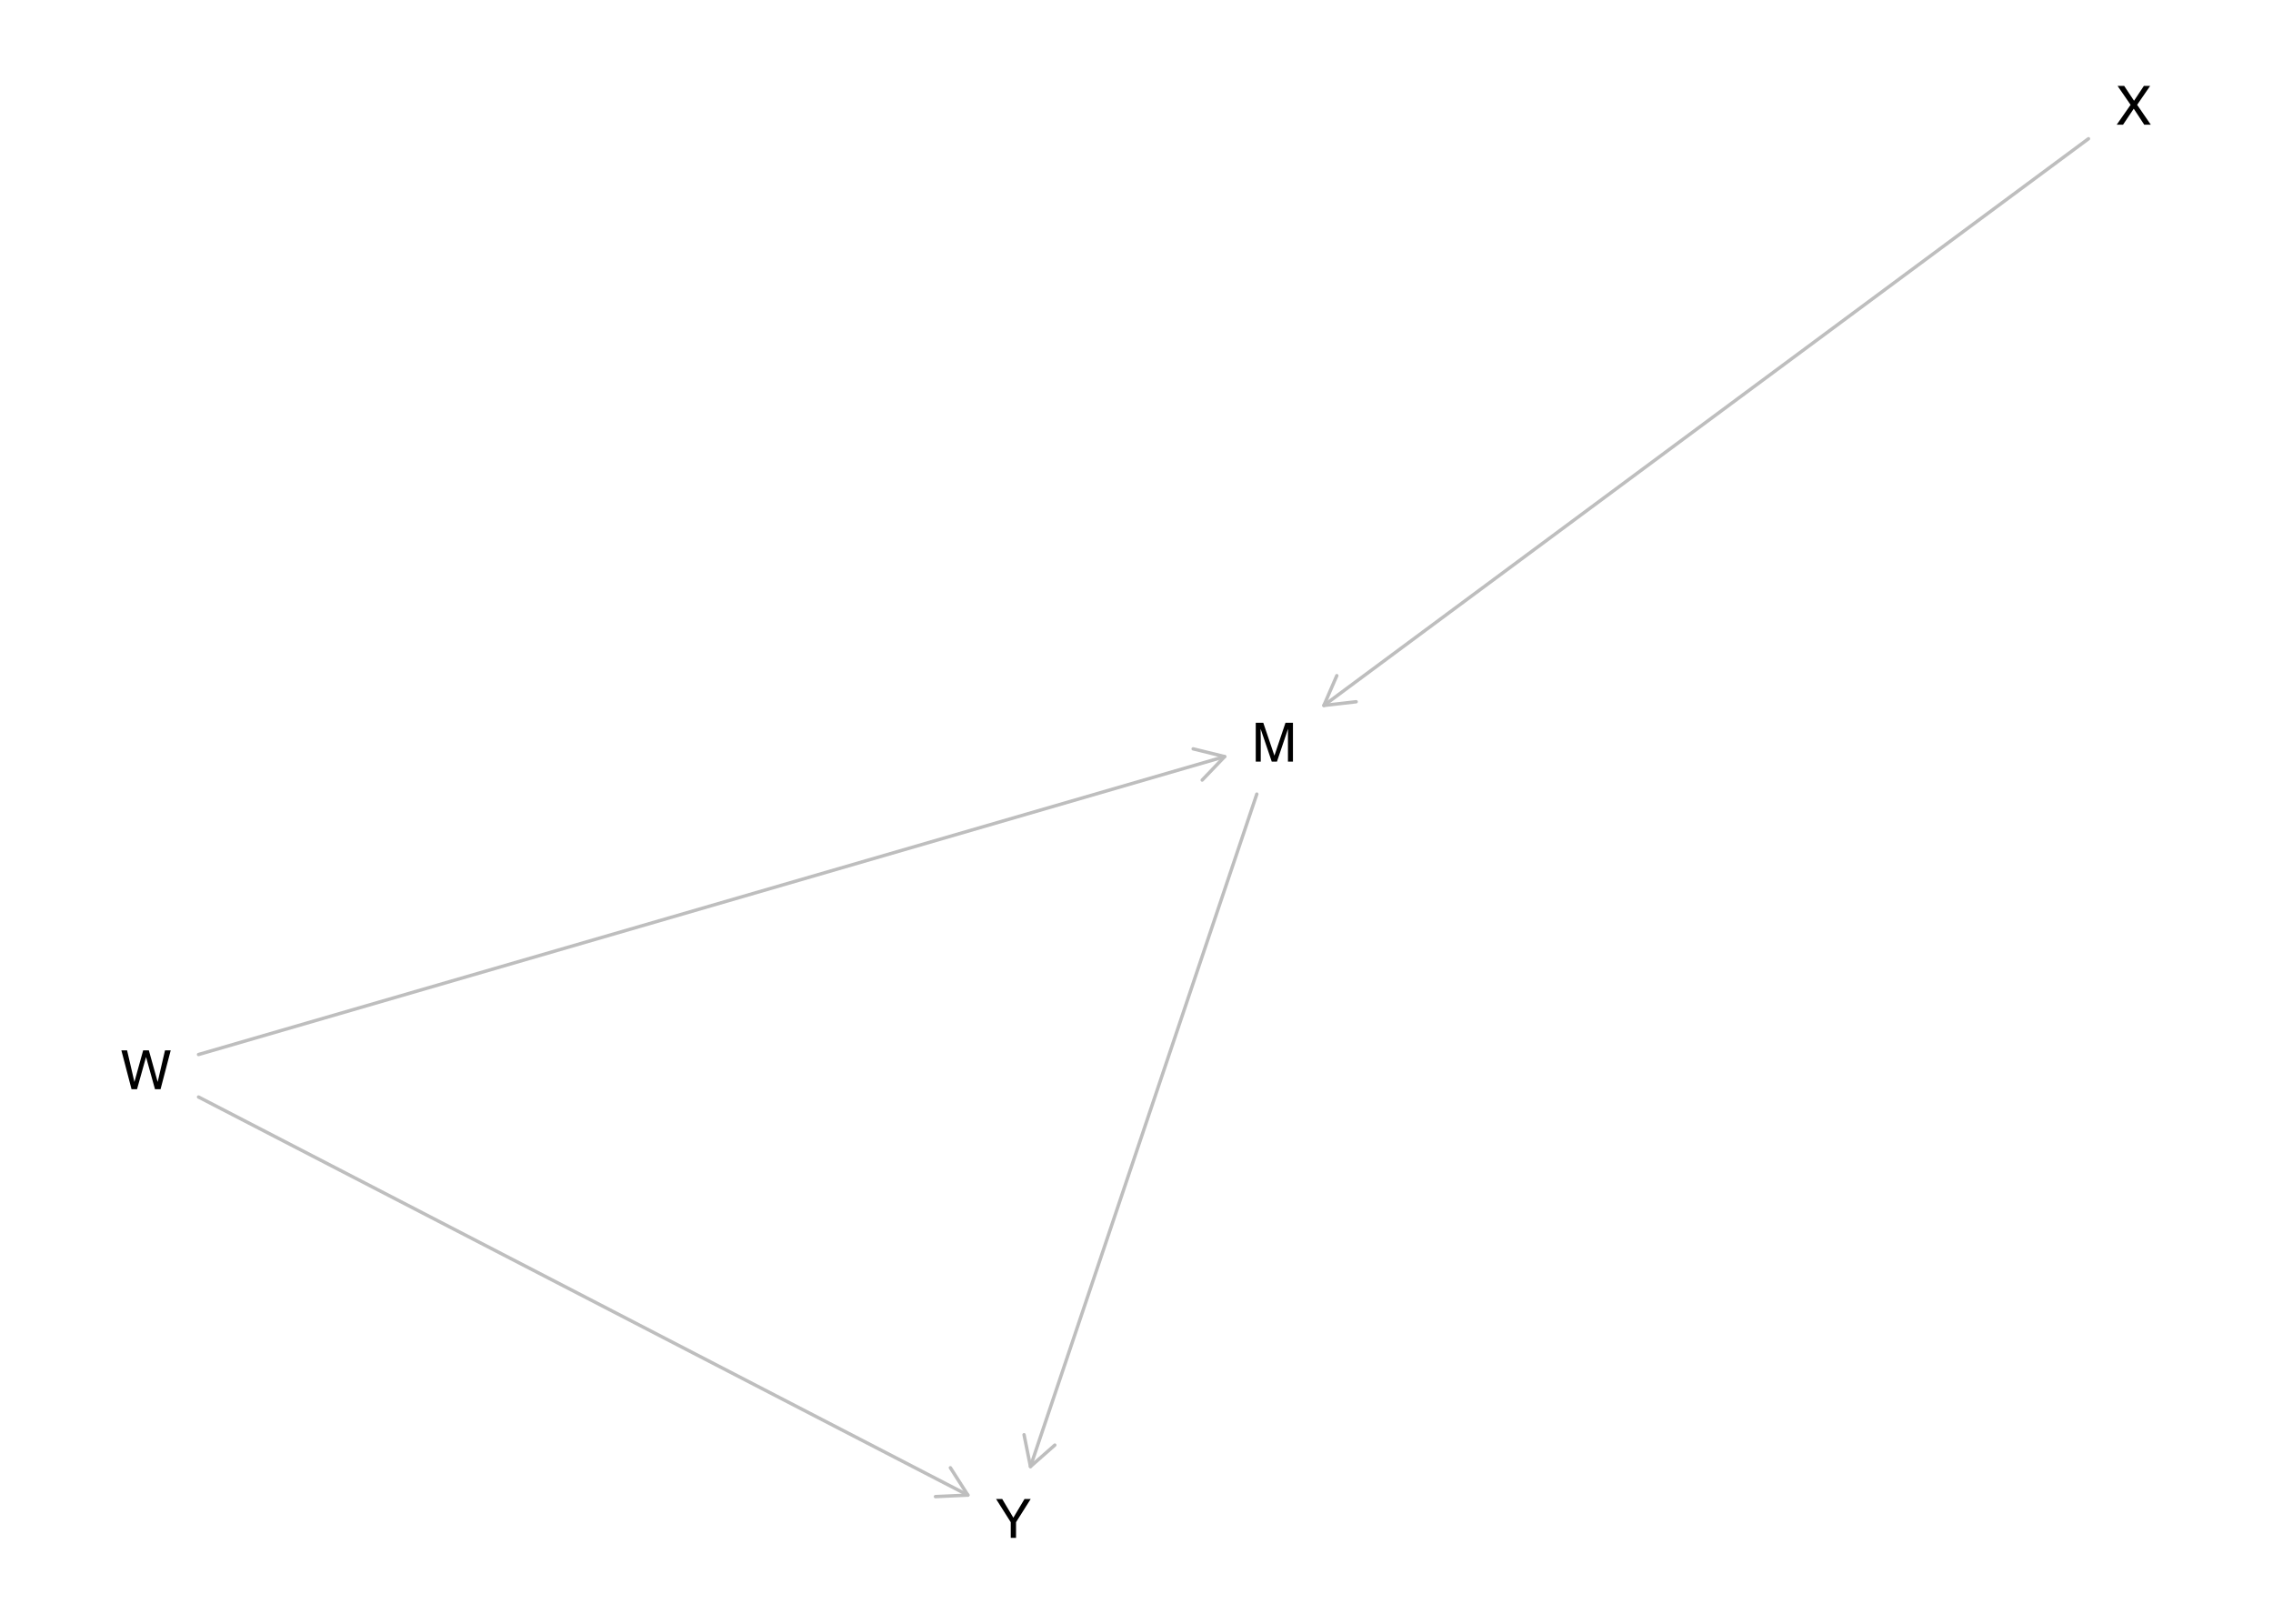
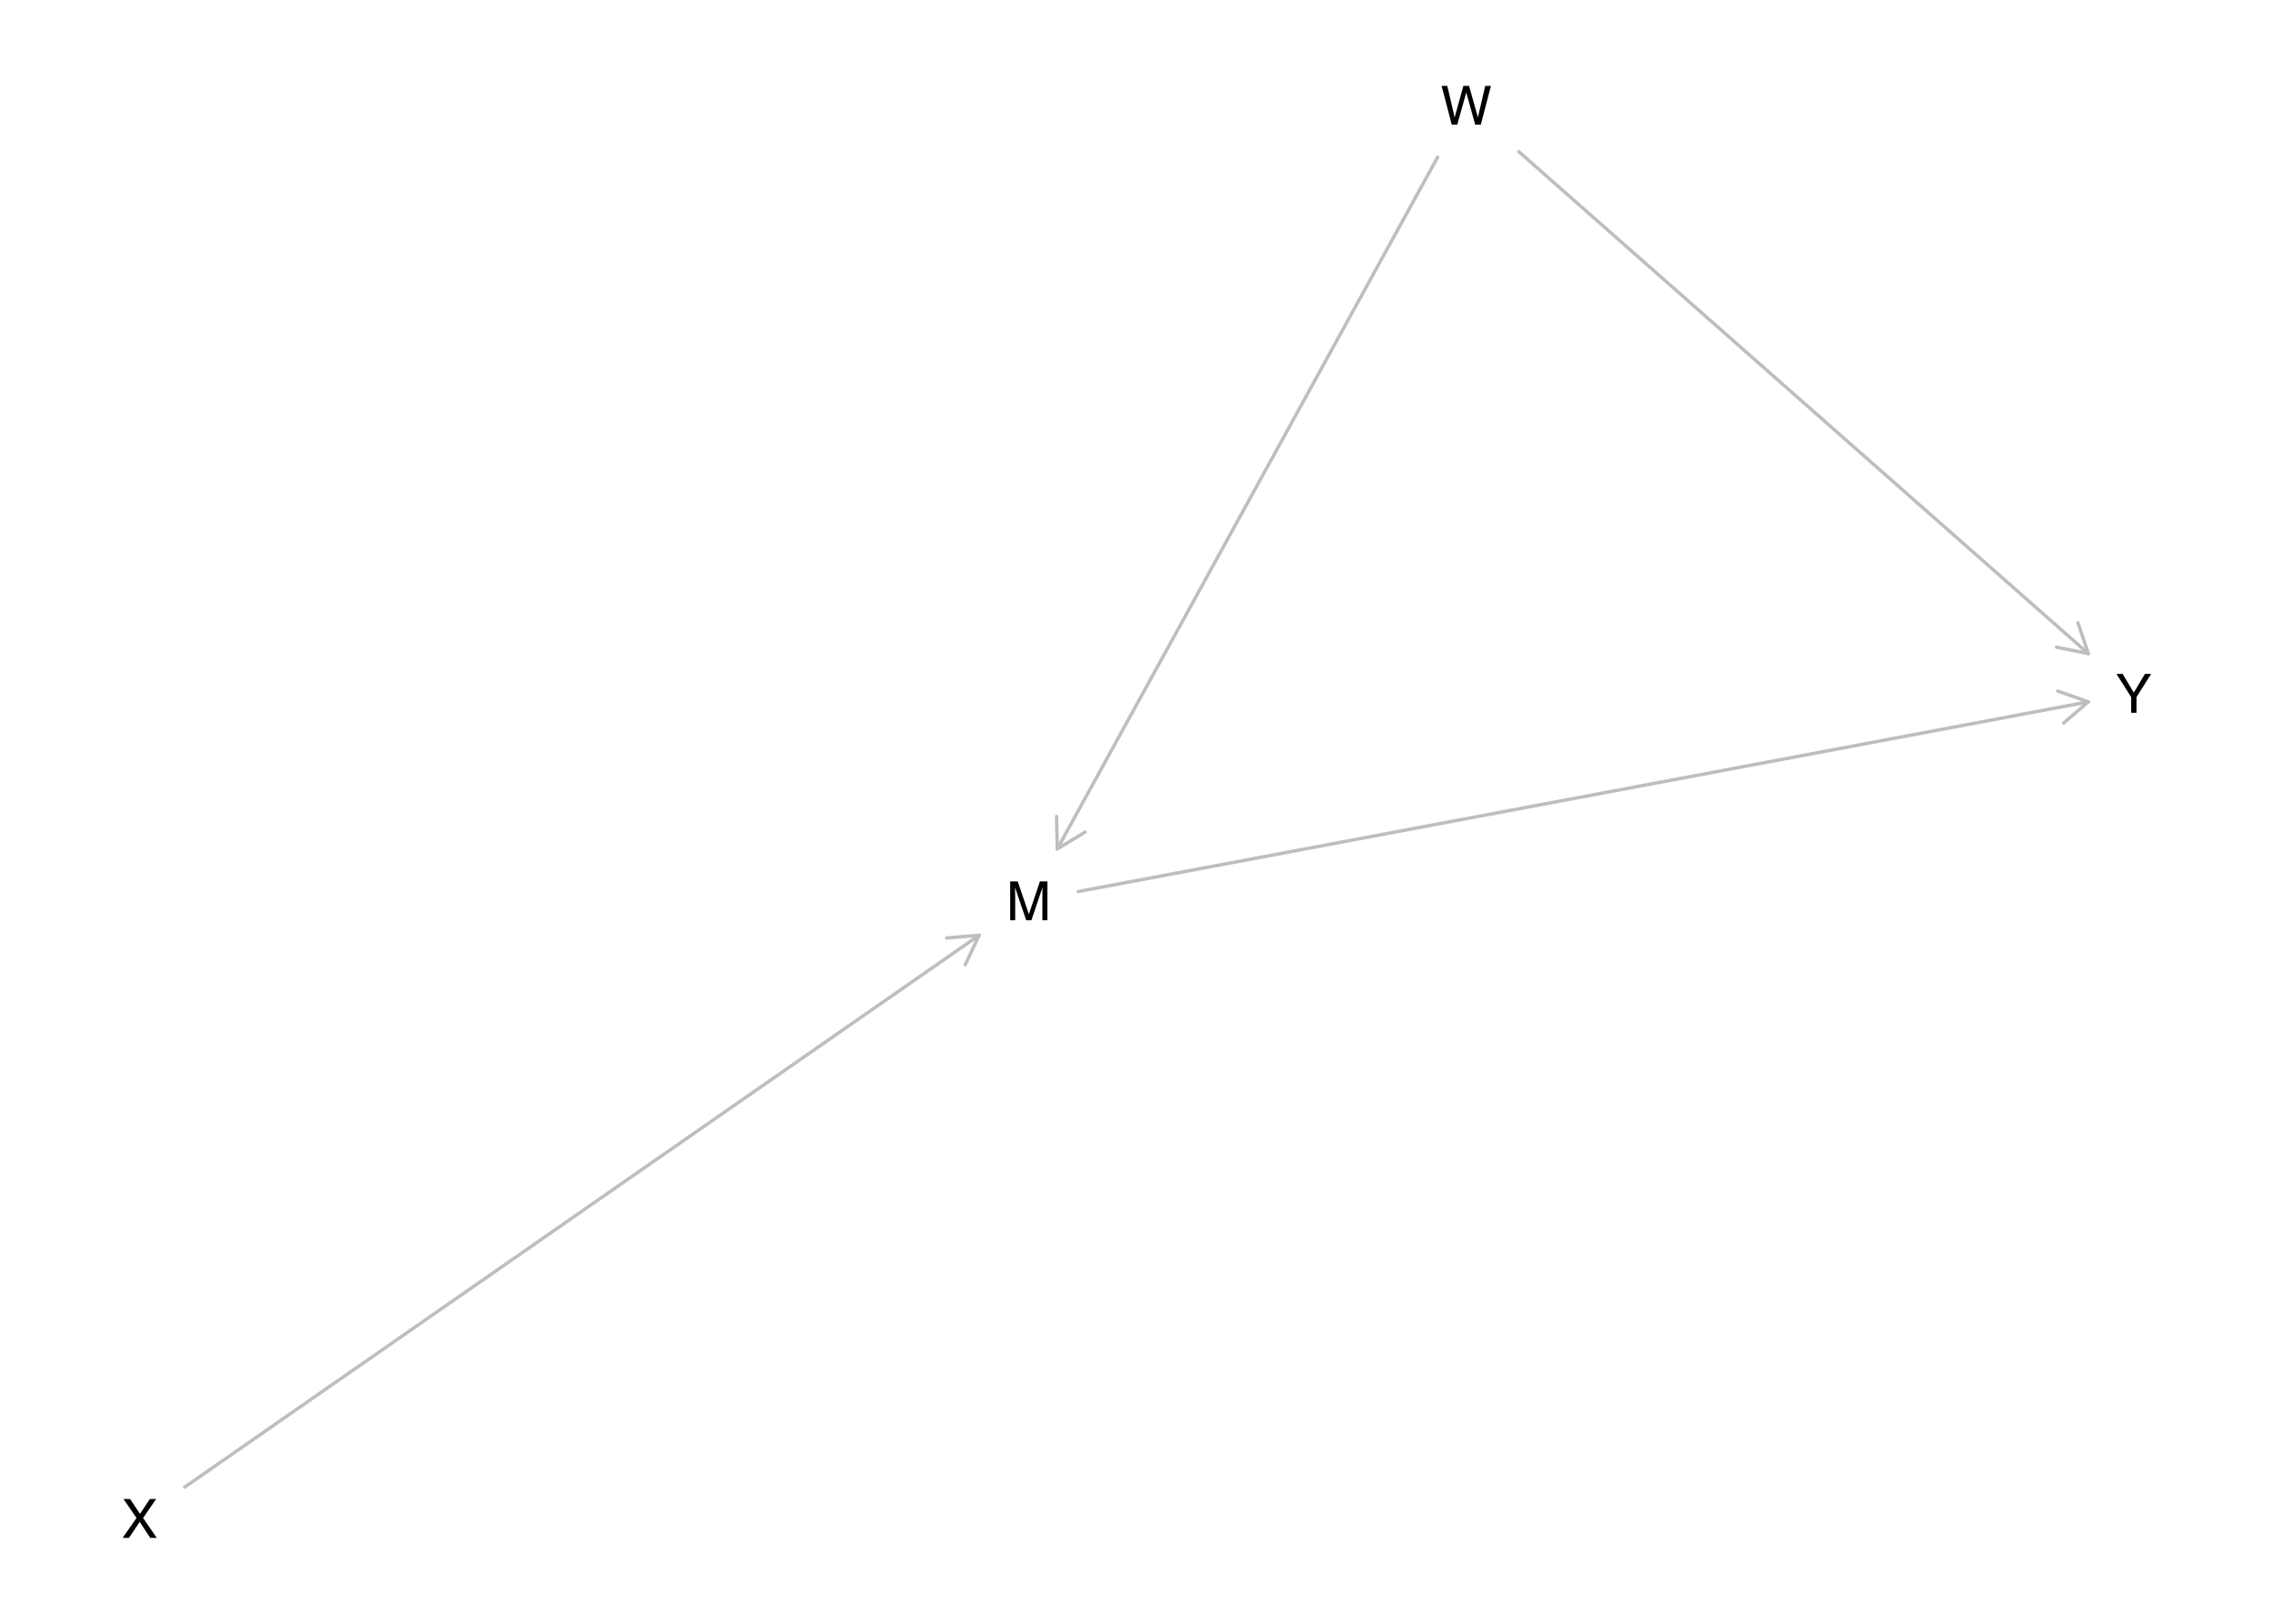
<svg xmlns="http://www.w3.org/2000/svg" xmlns:xlink="http://www.w3.org/1999/xlink" width="504pt" height="360pt" viewBox="0 0 504 360" version="1.1">
  <defs>
    <g>
      <symbol overflow="visible" id="glyph0-0">
        <path style="stroke:none;" d="M 0.391 0 L 0.391 -8.609 L 7.219 -8.609 L 7.219 0 Z M 6.141 -1.078 L 6.141 -7.531 L 1.469 -7.531 L 1.469 -1.078 Z M 6.141 -1.078 " />
      </symbol>
      <symbol overflow="visible" id="glyph0-1">
        <path style="stroke:none;" d="M 0.891 -8.609 L 2.562 -8.609 L 5.031 -1.328 L 7.484 -8.609 L 9.141 -8.609 L 9.141 0 L 8.031 0 L 8.031 -5.078 C 8.031 -5.254 8.031 -5.547 8.031 -5.953 C 8.039 -6.359 8.047 -6.797 8.047 -7.266 L 5.594 0 L 4.438 0 L 1.969 -7.266 L 1.969 -7 C 1.969 -6.789 1.973 -6.469 1.984 -6.031 C 1.992 -5.602 2 -5.285 2 -5.078 L 2 0 L 0.891 0 Z M 0.891 -8.609 " />
      </symbol>
      <symbol overflow="visible" id="glyph0-2">
        <path style="stroke:none;" d="M 1.484 -8.609 L 3.109 -1.609 L 5.047 -8.609 L 6.312 -8.609 L 8.266 -1.609 L 9.891 -8.609 L 11.156 -8.609 L 8.906 0 L 7.672 0 L 5.688 -7.141 L 3.688 0 L 2.469 0 L 0.219 -8.609 Z M 1.484 -8.609 " />
      </symbol>
      <symbol overflow="visible" id="glyph0-3">
        <path style="stroke:none;" d="M 1.656 0 L 0.25 0 L 3.328 -4.406 L 0.438 -8.609 L 1.906 -8.609 L 4.094 -5.312 L 6.281 -8.609 L 7.672 -8.609 L 4.781 -4.406 L 7.812 0 L 6.359 0 L 4.031 -3.547 Z M 1.656 0 " />
      </symbol>
      <symbol overflow="visible" id="glyph0-4">
        <path style="stroke:none;" d="M 0.25 -8.609 L 1.609 -8.609 L 4.078 -4.469 L 6.547 -8.609 L 7.922 -8.609 L 4.672 -3.469 L 4.672 0 L 3.5 0 L 3.5 -3.469 Z M 4.094 -8.609 Z M 4.094 -8.609 " />
      </symbol>
    </g>
  </defs>
  <g id="surface1475">
    <rect x="0" y="0" width="504" height="360" style="fill:rgb(100%,100%,100%);fill-opacity:1;stroke:none;" />
-     <path style="fill:none;stroke-width:0.75;stroke-linecap:round;stroke-linejoin:round;stroke:rgb(74.51%,74.51%,74.51%);stroke-opacity:1;stroke-miterlimit:10;" d="M 278.676 176.059 L 228.488 325.152 " />
-     <path style="fill:none;stroke-width:0.75;stroke-linecap:round;stroke-linejoin:round;stroke:rgb(74.51%,74.51%,74.51%);stroke-opacity:1;stroke-miterlimit:10;" d="M 227.066 318.094 L 228.488 325.152 L 233.891 320.391 " />
-     <path style="fill:none;stroke-width:0.75;stroke-linecap:round;stroke-linejoin:round;stroke:rgb(74.51%,74.51%,74.51%);stroke-opacity:1;stroke-miterlimit:10;" d="M 44.023 233.797 L 271.551 167.746 " />
-     <path style="fill:none;stroke-width:0.75;stroke-linecap:round;stroke-linejoin:round;stroke:rgb(74.51%,74.51%,74.51%);stroke-opacity:1;stroke-miterlimit:10;" d="M 266.566 172.945 L 271.551 167.746 L 264.559 166.027 " />
-     <path style="fill:none;stroke-width:0.75;stroke-linecap:round;stroke-linejoin:round;stroke:rgb(74.51%,74.51%,74.51%);stroke-opacity:1;stroke-miterlimit:10;" d="M 44.023 243.219 L 214.613 331.48 " />
-     <path style="fill:none;stroke-width:0.75;stroke-linecap:round;stroke-linejoin:round;stroke:rgb(74.51%,74.51%,74.51%);stroke-opacity:1;stroke-miterlimit:10;" d="M 207.422 331.812 L 214.613 331.48 L 210.73 325.418 " />
-     <path style="fill:none;stroke-width:0.75;stroke-linecap:round;stroke-linejoin:round;stroke:rgb(74.51%,74.51%,74.51%);stroke-opacity:1;stroke-miterlimit:10;" d="M 463.09 30.758 L 293.547 156.406 " />
-     <path style="fill:none;stroke-width:0.75;stroke-linecap:round;stroke-linejoin:round;stroke:rgb(74.51%,74.51%,74.51%);stroke-opacity:1;stroke-miterlimit:10;" d="M 296.414 149.801 L 293.547 156.406 L 300.699 155.586 " />
+     <path style="fill:none;stroke-width:0.75;stroke-linecap:round;stroke-linejoin:round;stroke:rgb(74.51%,74.51%,74.51%);stroke-opacity:1;stroke-miterlimit:10;" d="M 239.102 197.656 L 463.051 155.605 " />
+     <path style="fill:none;stroke-width:0.75;stroke-linecap:round;stroke-linejoin:round;stroke:rgb(74.51%,74.51%,74.51%);stroke-opacity:1;stroke-miterlimit:10;" d="M 457.59 160.293 L 463.051 155.605 L 456.258 153.215 " />
+     <path style="fill:none;stroke-width:0.75;stroke-linecap:round;stroke-linejoin:round;stroke:rgb(74.51%,74.51%,74.51%);stroke-opacity:1;stroke-miterlimit:10;" d="M 318.773 34.848 L 234.43 188.219 " />
+     <path style="fill:none;stroke-width:0.75;stroke-linecap:round;stroke-linejoin:round;stroke:rgb(74.51%,74.51%,74.51%);stroke-opacity:1;stroke-miterlimit:10;" d="M 234.277 181.02 L 234.43 188.219 L 240.586 184.488 " />
+     <path style="fill:none;stroke-width:0.75;stroke-linecap:round;stroke-linejoin:round;stroke:rgb(74.51%,74.51%,74.51%);stroke-opacity:1;stroke-miterlimit:10;" d="M 336.762 33.621 L 463.051 144.91 " />
+     <path style="fill:none;stroke-width:0.75;stroke-linecap:round;stroke-linejoin:round;stroke:rgb(74.51%,74.51%,74.51%);stroke-opacity:1;stroke-miterlimit:10;" d="M 455.992 143.488 L 463.051 144.91 L 460.754 138.09 " />
+     <path style="fill:none;stroke-width:0.75;stroke-linecap:round;stroke-linejoin:round;stroke:rgb(74.51%,74.51%,74.51%);stroke-opacity:1;stroke-miterlimit:10;" d="M 40.949 329.707 L 217.105 207.359 " />
+     <path style="fill:none;stroke-width:0.75;stroke-linecap:round;stroke-linejoin:round;stroke:rgb(74.51%,74.51%,74.51%);stroke-opacity:1;stroke-miterlimit:10;" d="M 214.035 213.875 L 217.105 207.359 L 209.93 207.961 " />
    <g style="fill:rgb(0%,0%,0%);fill-opacity:1;">
-       <use xlink:href="#glyph0-1" x="277.551" y="168.859" />
+       <use xlink:href="#glyph0-1" x="223.102" y="204.027" />
    </g>
    <g style="fill:rgb(0%,0%,0%);fill-opacity:1;">
-       <use xlink:href="#glyph0-2" x="26.695" y="241.488" />
+       <use xlink:href="#glyph0-2" x="319.434" y="27.648" />
    </g>
    <g style="fill:rgb(0%,0%,0%);fill-opacity:1;">
-       <use xlink:href="#glyph0-3" x="469.094" y="27.648" />
+       <use xlink:href="#glyph0-3" x="26.945" y="340.957" />
    </g>
    <g style="fill:rgb(0%,0%,0%);fill-opacity:1;">
-       <use xlink:href="#glyph0-4" x="220.617" y="340.957" />
+       <use xlink:href="#glyph0-4" x="469.055" y="158.027" />
    </g>
  </g>
</svg>
